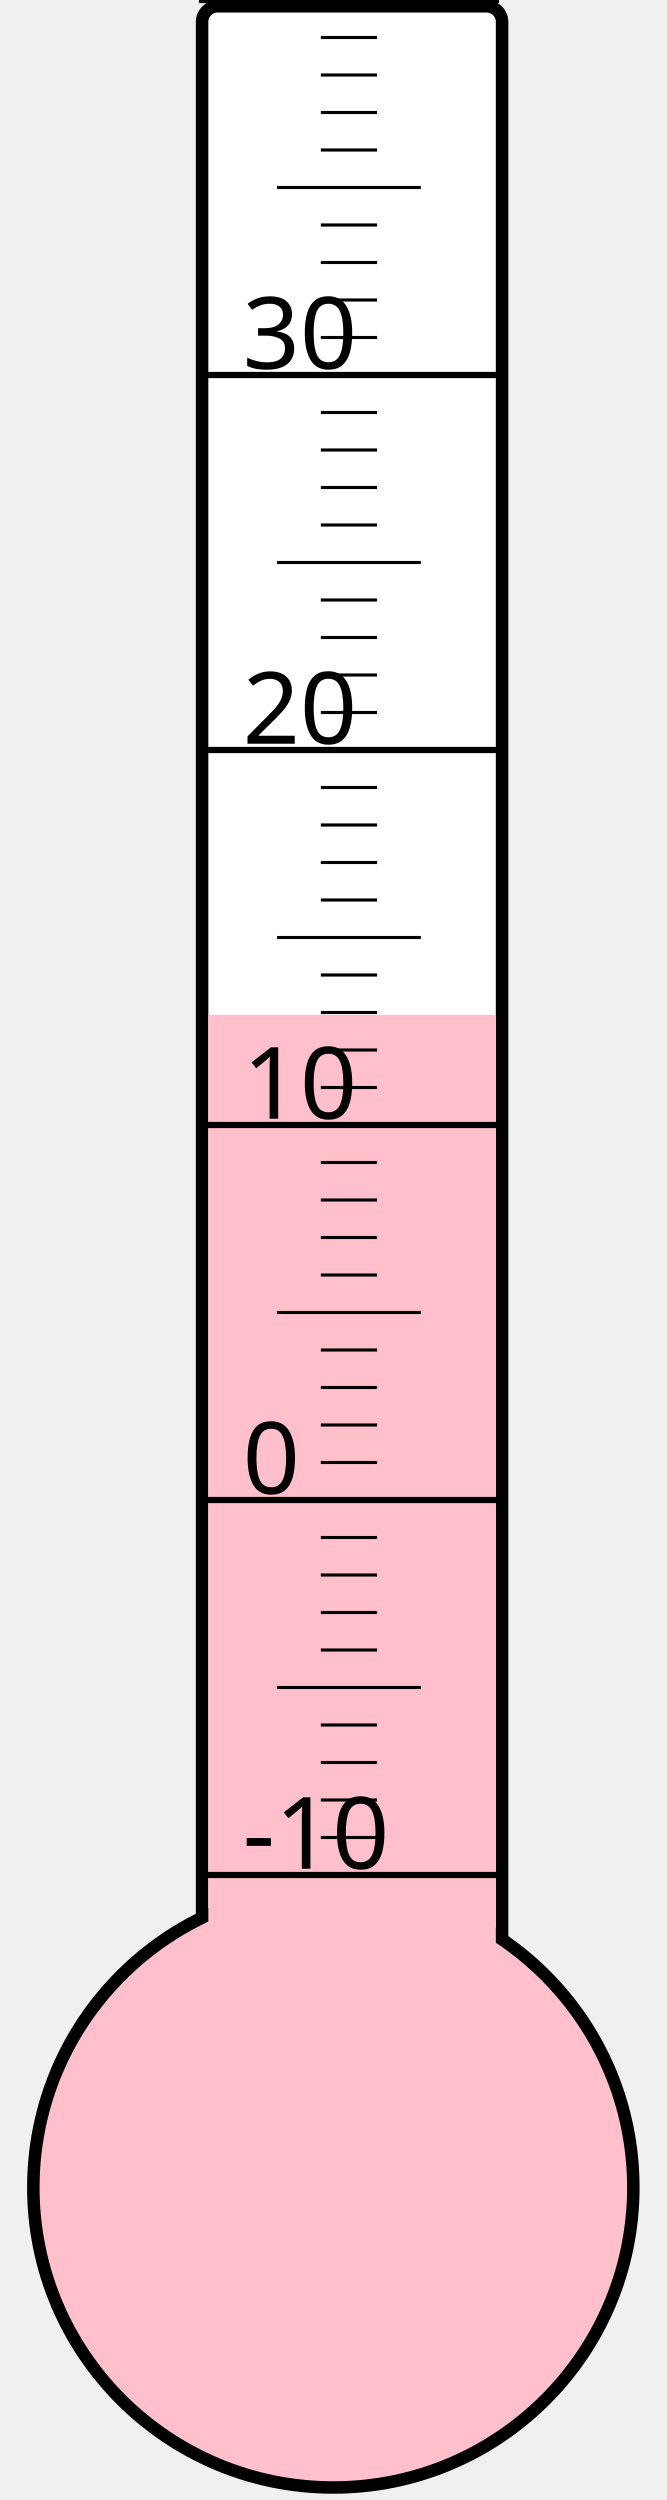
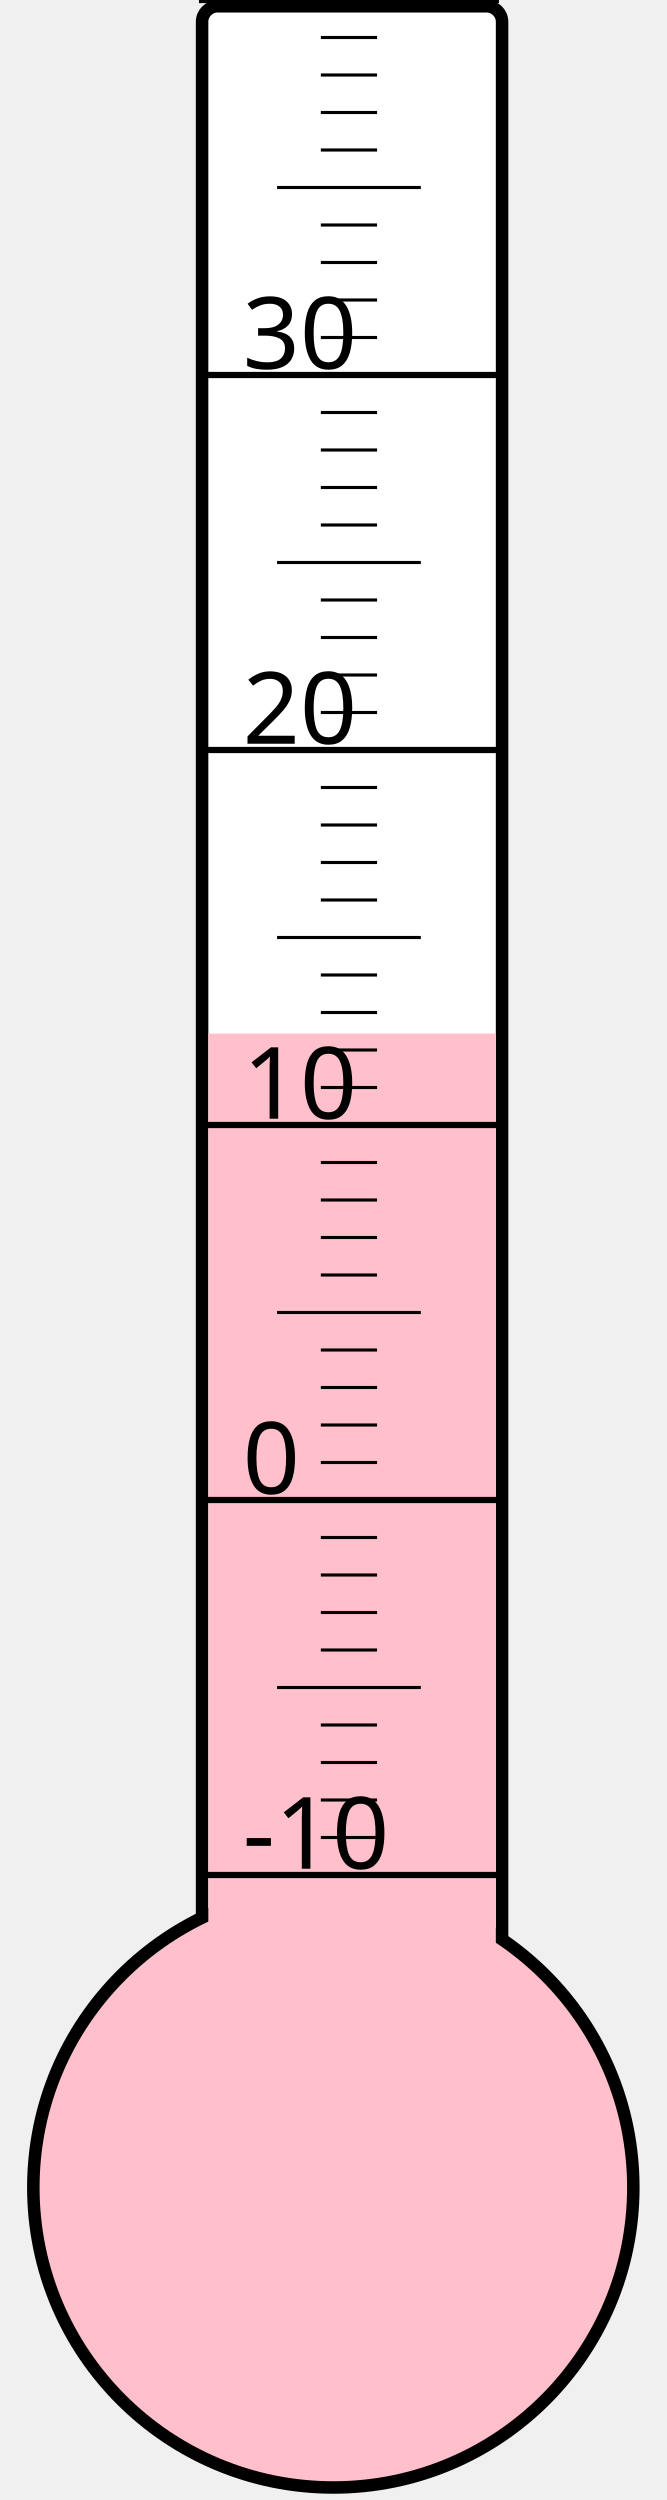
<svg xmlns="http://www.w3.org/2000/svg" width="40px" height="150px" viewBox="0 0 200 800">
  <rect width="200" height="800" x="0" y="0" style="fill: #ffffeb; fill-opacity: 0;" />
  <rect width="96" height="680" x="58" y="2" rx="5" ry="5" style="fill: white; fill-opacity: 1; stroke: black; stroke-width: 4;" />
  <circle cx="100" cy="700" r="96" style="fill: pink; stroke: black; stroke-width: 4;" />
-   <rect width="92" height="375.25" x="60" y="324.75" style="fill: pink; fill-opacity: 1; stroke-width: 0;" />
+   <rect width="92" height="369.25" x="60" y="330.75" style="fill: pink; fill-opacity: 1; stroke-width: 0;" />
  <text x="71" y="598" style="font-family: sans-serif; font-size: 24pt;">-10</text>
  <text x="71" y="478" style="font-family: sans-serif; font-size: 24pt;">0</text>
  <text x="71" y="358" style="font-family: sans-serif; font-size: 24pt;">10</text>
  <text x="71" y="238" style="font-family: sans-serif; font-size: 24pt;">20</text>
  <text x="71" y="118" style="font-family: sans-serif; font-size: 24pt;">30</text>
  <g style="stroke: black;">
    <line x1="57" y1="600" x2="153" y2="600" style="stroke-width: 2;" />
    <line x1="96" y1="588" x2="114" y2="588" style="stroke-width: 1;" />
    <line x1="96" y1="576" x2="114" y2="576" style="stroke-width: 1;" />
    <line x1="96" y1="564" x2="114" y2="564" style="stroke-width: 1;" />
    <line x1="96" y1="552" x2="114" y2="552" style="stroke-width: 1;" />
    <line x1="82" y1="540" x2="128" y2="540" style="stroke-width: 1;" />
    <line x1="96" y1="528" x2="114" y2="528" style="stroke-width: 1;" />
    <line x1="96" y1="516" x2="114" y2="516" style="stroke-width: 1;" />
    <line x1="96" y1="504" x2="114" y2="504" style="stroke-width: 1;" />
    <line x1="96" y1="492" x2="114" y2="492" style="stroke-width: 1;" />
    <line x1="57" y1="480" x2="153" y2="480" style="stroke-width: 2;" />
    <line x1="96" y1="468" x2="114" y2="468" style="stroke-width: 1;" />
    <line x1="96" y1="456" x2="114" y2="456" style="stroke-width: 1;" />
    <line x1="96" y1="444" x2="114" y2="444" style="stroke-width: 1;" />
    <line x1="96" y1="432" x2="114" y2="432" style="stroke-width: 1;" />
    <line x1="82" y1="420" x2="128" y2="420" style="stroke-width: 1;" />
    <line x1="96" y1="408" x2="114" y2="408" style="stroke-width: 1;" />
    <line x1="96" y1="396" x2="114" y2="396" style="stroke-width: 1;" />
    <line x1="96" y1="384" x2="114" y2="384" style="stroke-width: 1;" />
    <line x1="96" y1="372" x2="114" y2="372" style="stroke-width: 1;" />
    <line x1="57" y1="360" x2="153" y2="360" style="stroke-width: 2;" />
    <line x1="96" y1="348" x2="114" y2="348" style="stroke-width: 1;" />
    <line x1="96" y1="336" x2="114" y2="336" style="stroke-width: 1;" />
    <line x1="96" y1="324" x2="114" y2="324" style="stroke-width: 1;" />
    <line x1="96" y1="312" x2="114" y2="312" style="stroke-width: 1;" />
    <line x1="82" y1="300" x2="128" y2="300" style="stroke-width: 1;" />
    <line x1="96" y1="288" x2="114" y2="288" style="stroke-width: 1;" />
    <line x1="96" y1="276" x2="114" y2="276" style="stroke-width: 1;" />
    <line x1="96" y1="264" x2="114" y2="264" style="stroke-width: 1;" />
    <line x1="96" y1="252" x2="114" y2="252" style="stroke-width: 1;" />
    <line x1="57" y1="240" x2="153" y2="240" style="stroke-width: 2;" />
    <line x1="96" y1="228" x2="114" y2="228" style="stroke-width: 1;" />
    <line x1="96" y1="216" x2="114" y2="216" style="stroke-width: 1;" />
    <line x1="96" y1="204" x2="114" y2="204" style="stroke-width: 1;" />
    <line x1="96" y1="192" x2="114" y2="192" style="stroke-width: 1;" />
    <line x1="82" y1="180" x2="128" y2="180" style="stroke-width: 1;" />
    <line x1="96" y1="168" x2="114" y2="168" style="stroke-width: 1;" />
    <line x1="96" y1="156" x2="114" y2="156" style="stroke-width: 1;" />
    <line x1="96" y1="144" x2="114" y2="144" style="stroke-width: 1;" />
    <line x1="96" y1="132" x2="114" y2="132" style="stroke-width: 1;" />
    <line x1="57" y1="120" x2="153" y2="120" style="stroke-width: 2;" />
    <line x1="96" y1="108" x2="114" y2="108" style="stroke-width: 1;" />
    <line x1="96" y1="96" x2="114" y2="96" style="stroke-width: 1;" />
    <line x1="96" y1="84" x2="114" y2="84" style="stroke-width: 1;" />
    <line x1="96" y1="72" x2="114" y2="72" style="stroke-width: 1;" />
    <line x1="82" y1="60" x2="128" y2="60" style="stroke-width: 1;" />
    <line x1="96" y1="48" x2="114" y2="48" style="stroke-width: 1;" />
    <line x1="96" y1="36" x2="114" y2="36" style="stroke-width: 1;" />
    <line x1="96" y1="24" x2="114" y2="24" style="stroke-width: 1;" />
    <line x1="96" y1="12" x2="114" y2="12" style="stroke-width: 1;" />
    <line x1="57" y1="0" x2="153" y2="0" style="stroke-width: 2;" />
  </g>
</svg>
